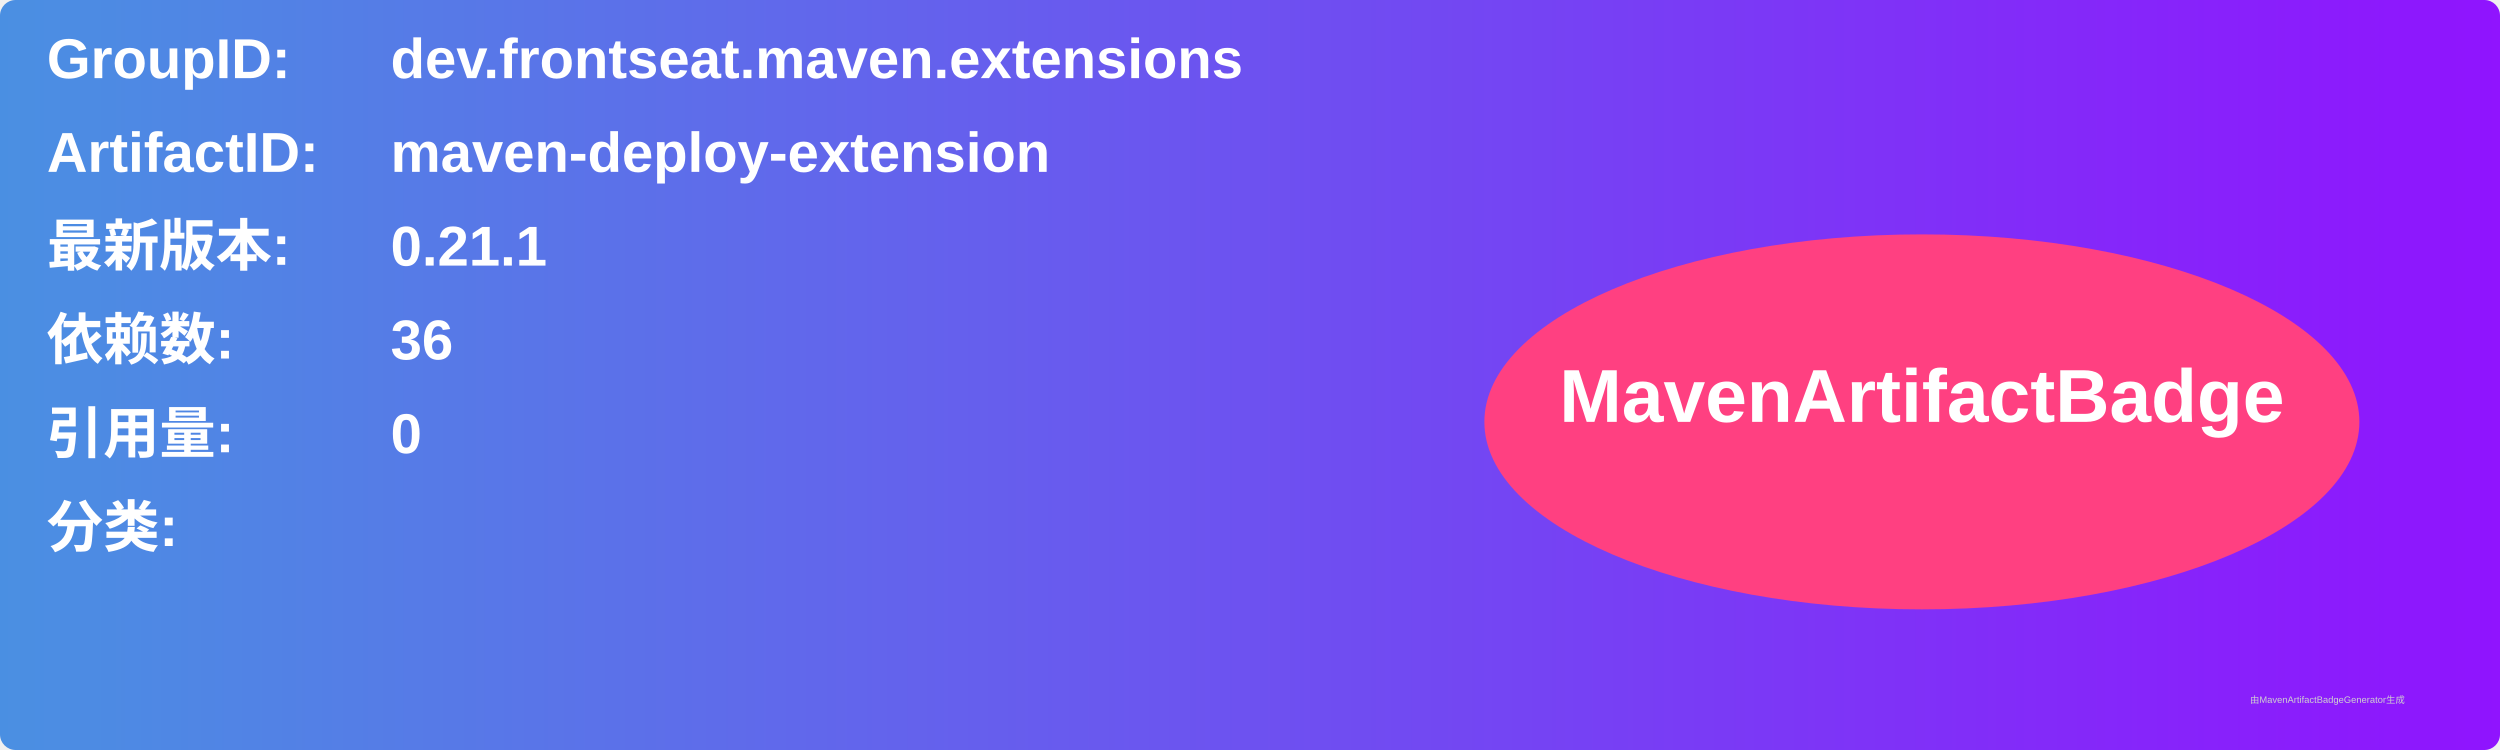
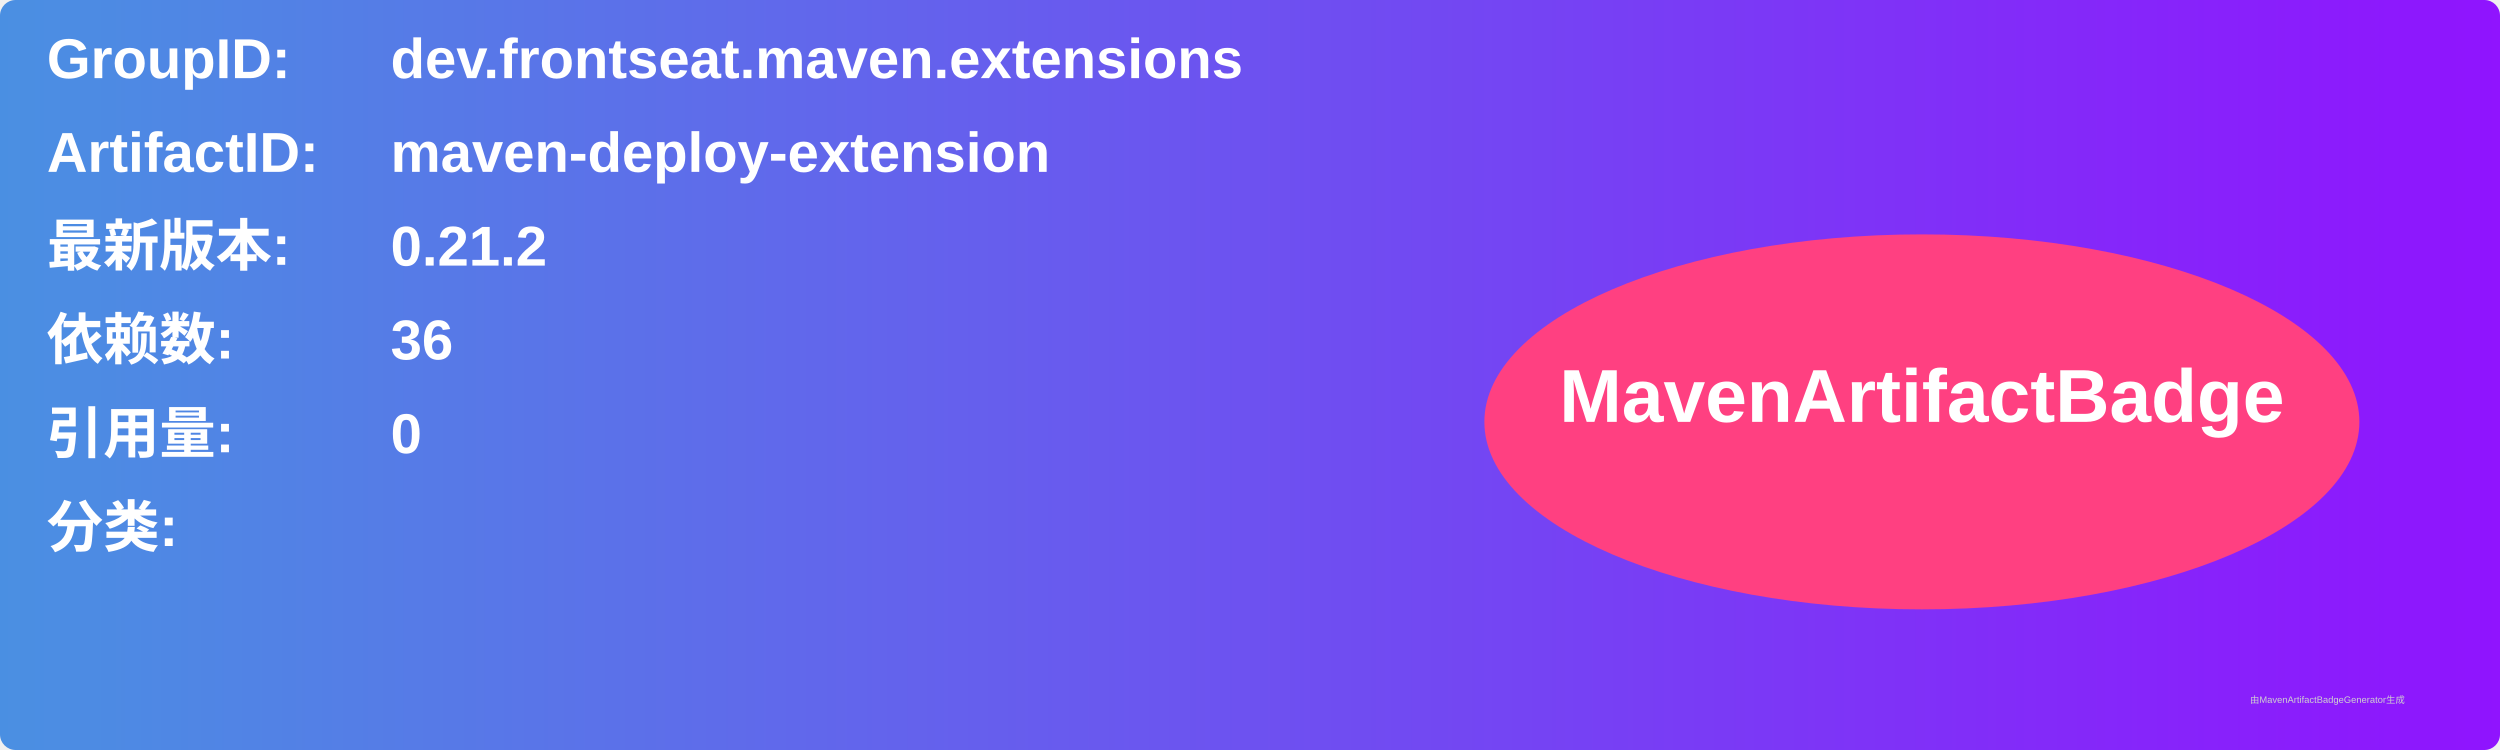
<svg xmlns="http://www.w3.org/2000/svg" width="800" height="240" viewBox="0 0 800 240">
  <linearGradient id="grad" x1="0%" y1="0%" x2="100%" y2="0%">
    <stop offset="0%" stop-color="#4a90e2" />
    <stop offset="100%" stop-color="#9013fe" />
  </linearGradient>
  <rect width="100%" height="100%" rx="5" ry="5" fill="url(#grad)" />
  <g transform="translate(15, 15)">
    <text x="0" y="10" font-family="Arial" font-size="18" fill="white" font-weight="bold" width="260">GroupID:</text>
    <text x="110" y="10" font-family="Arial" font-size="18" fill="white" font-weight="bold" width="460">dev.frontseat.maven.extensions</text>
    <text x="0" y="40" font-family="Arial" font-size="18" fill="white" font-weight="bold" width="260">ArtifactID:</text>
    <text x="110" y="40" font-family="Arial" font-size="18" fill="white" font-weight="bold" width="460">maven-deploy-extension</text>
    <text x="0" y="70" font-family="Arial" font-size="18" fill="white" font-weight="bold">最新版本:</text>
    <text x="110" y="70" font-family="Arial" font-size="18" fill="white" font-weight="bold">
-       <tspan font-weight="bold">0.21.1</tspan>
+       <tspan font-weight="bold">0.21.2</tspan>
    </text>
    <text x="0" y="100" font-family="Arial" font-size="18" fill="white" font-weight="bold">依赖数: </text>
    <text x="110" y="100" font-family="Arial" font-size="18" fill="white">
      <tspan font-weight="bold">36</tspan>
    </text>
    <text x="0" y="130" font-family="Arial" font-size="18" fill="white" font-weight="bold">引用量: </text>
    <text x="110" y="130" font-family="Arial" font-size="18" fill="white">
      <tspan font-weight="bold">0</tspan>
    </text>
    <text x="0" y="160" font-family="Arial" font-size="18" fill="white" font-weight="bold">分类:</text>
    <text x="10" y="190" font-family="Arial" font-size="10" fill="white">
      <tspan font-weight="bold" />
    </text>
    <ellipse cx="600" cy="120" rx="140" ry="60" fill="#ff4081" />
    <text x="600" y="120" text-anchor="middle" font-family="Arial" font-size="24" fill="white" font-weight="bold">MavenArtifactBadge</text>
  </g>
  <text x="720" y="225" font-family="Arial" font-size="3" fill="#d0d0d0">由MavenArtifactBadgeGenerator生成</text>
</svg>
